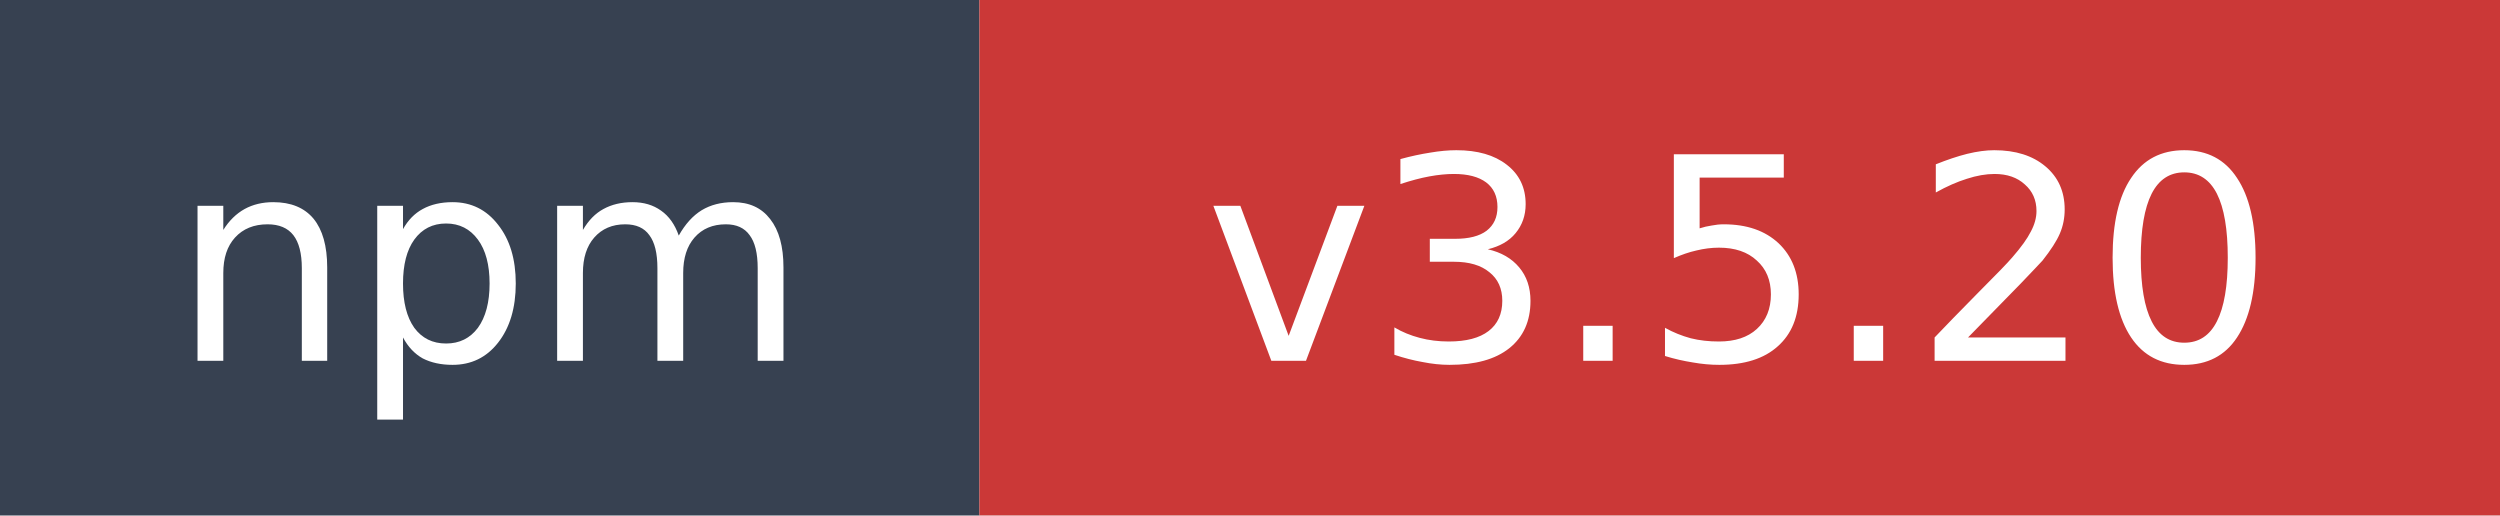
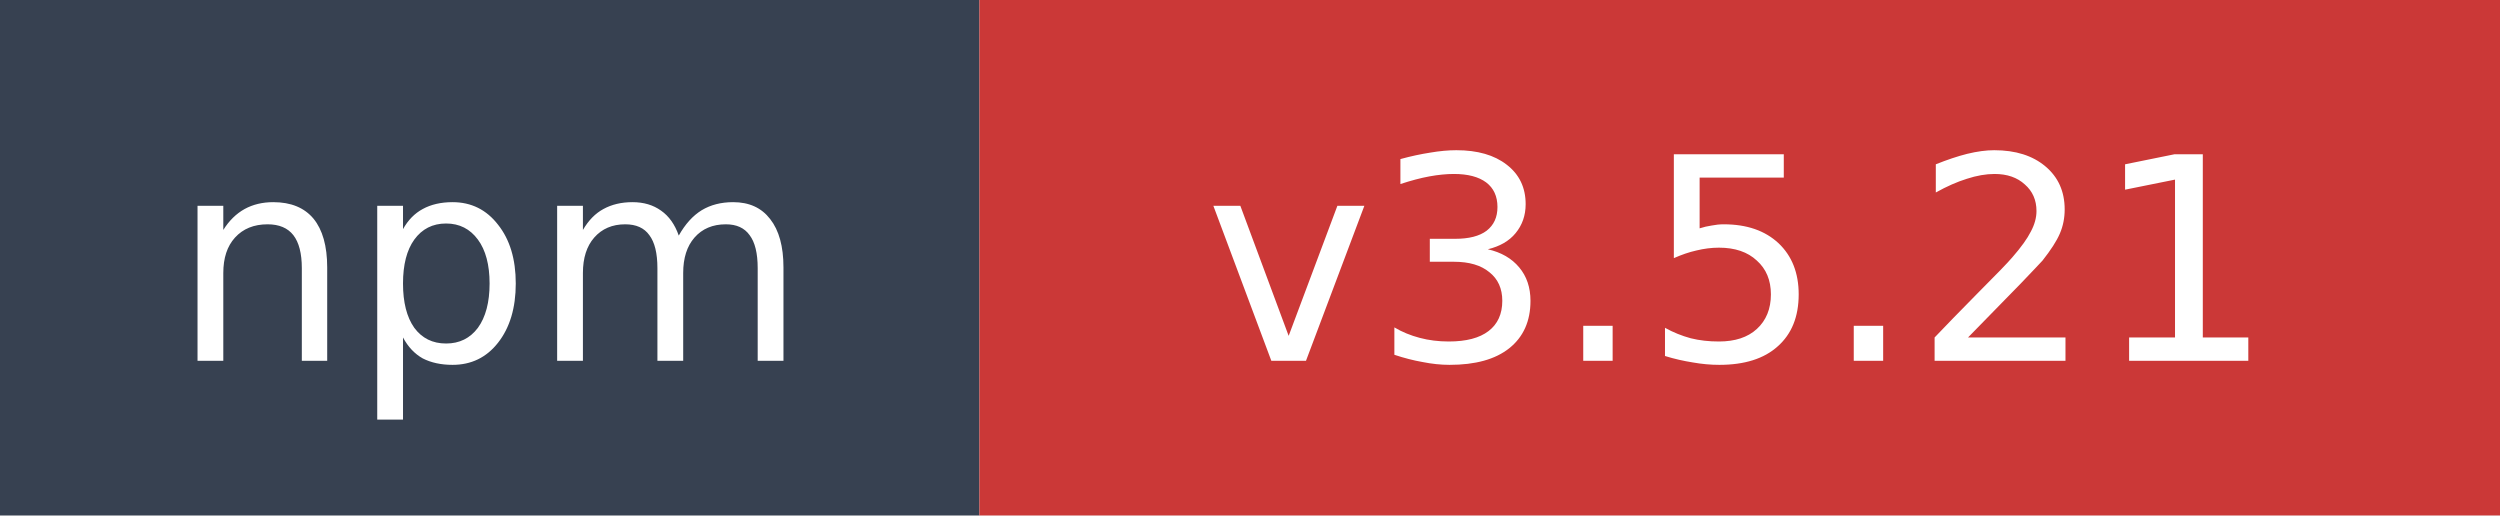
- <svg xmlns="http://www.w3.org/2000/svg" width="97" height="20" role="img" aria-label="npm: v3.5.20">
+ <svg xmlns="http://www.w3.org/2000/svg" width="97" height="20" role="img" aria-label="npm: v3.5.21">
  <rect width="38" height="20" fill="#374151" />
  <rect x="38" width="59" height="20" fill="#cb3837" />
  <text x="19" y="14" fill="#ffffff" font-family="Verdana,Geneva,DejaVu Sans,sans-serif" font-size="11" text-anchor="middle">npm</text>
-   <text x="67.5" y="14" fill="#ffffff" font-family="Verdana,Geneva,DejaVu Sans,sans-serif" font-size="11" text-anchor="middle">v3.5.20</text>
+   <text x="67.5" y="14" fill="#ffffff" font-family="Verdana,Geneva,DejaVu Sans,sans-serif" font-size="11" text-anchor="middle">v3.5.21</text>
</svg>
